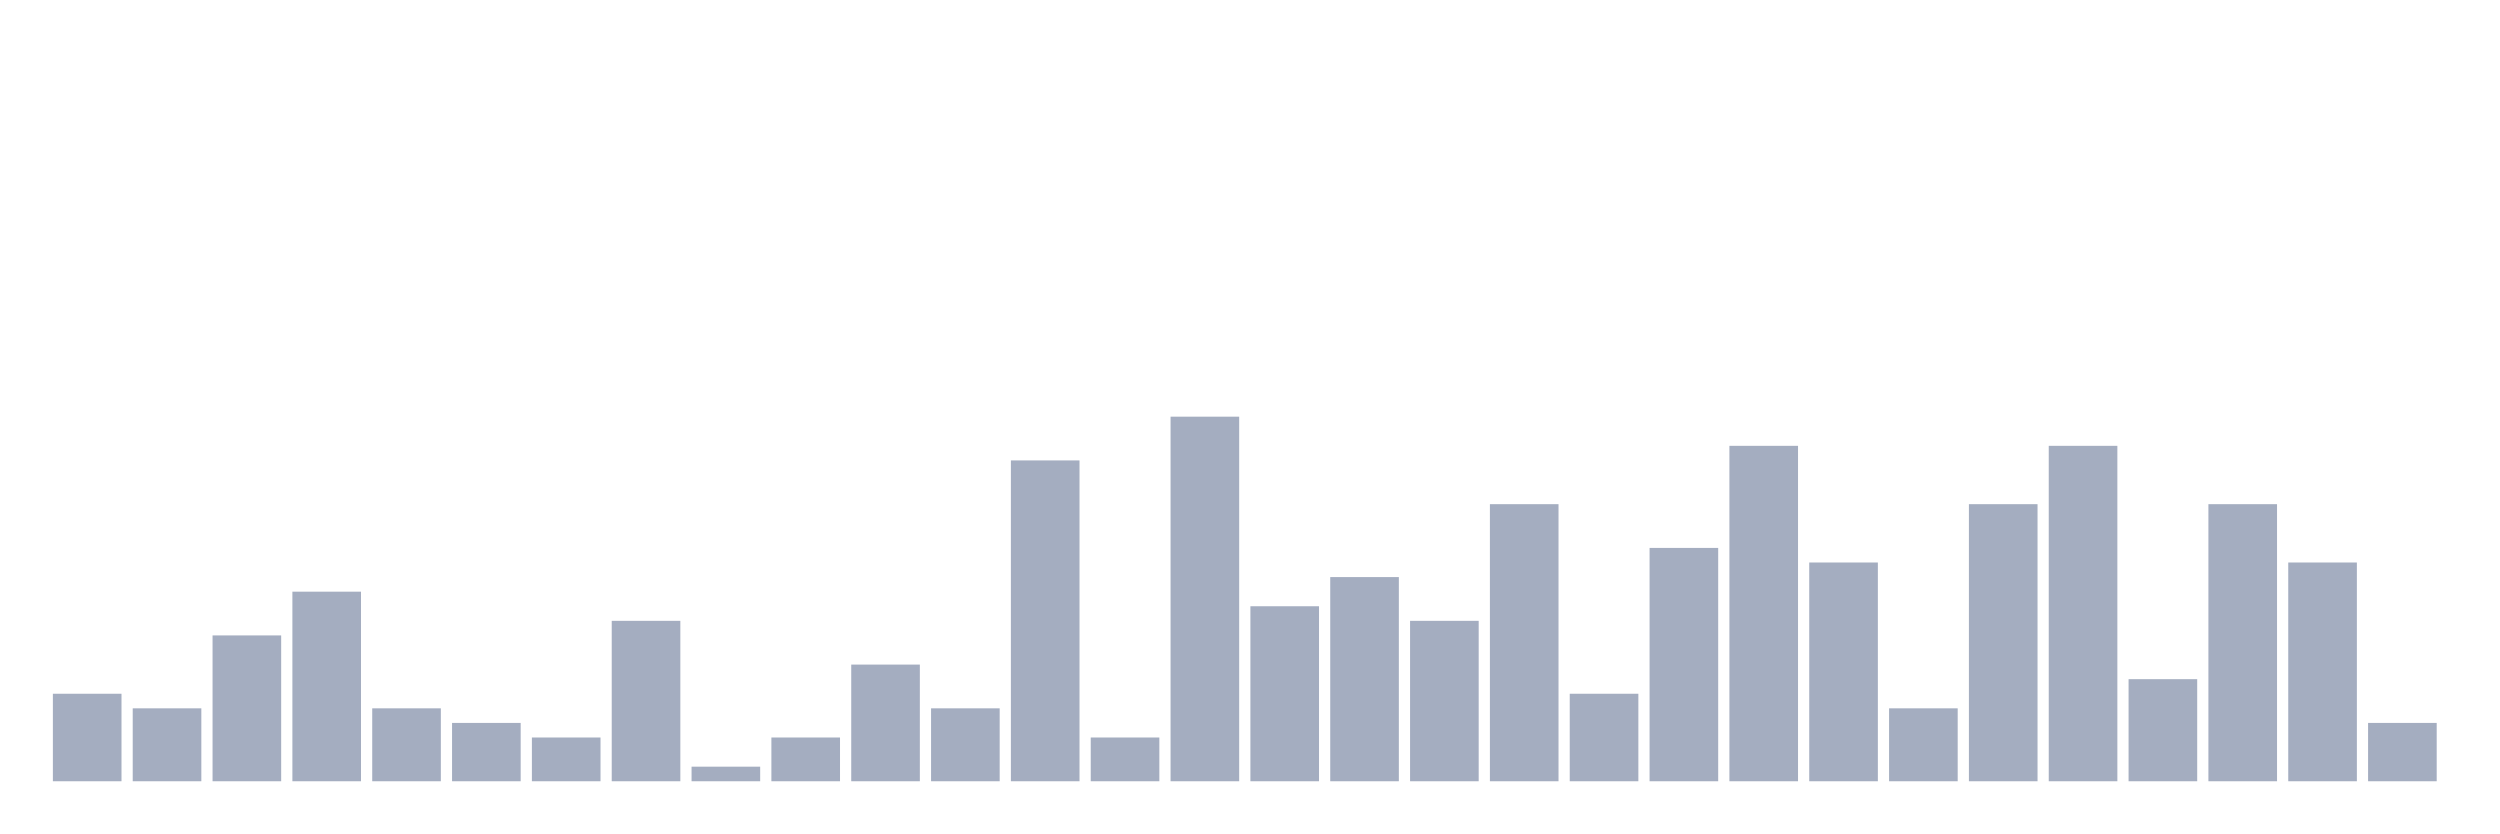
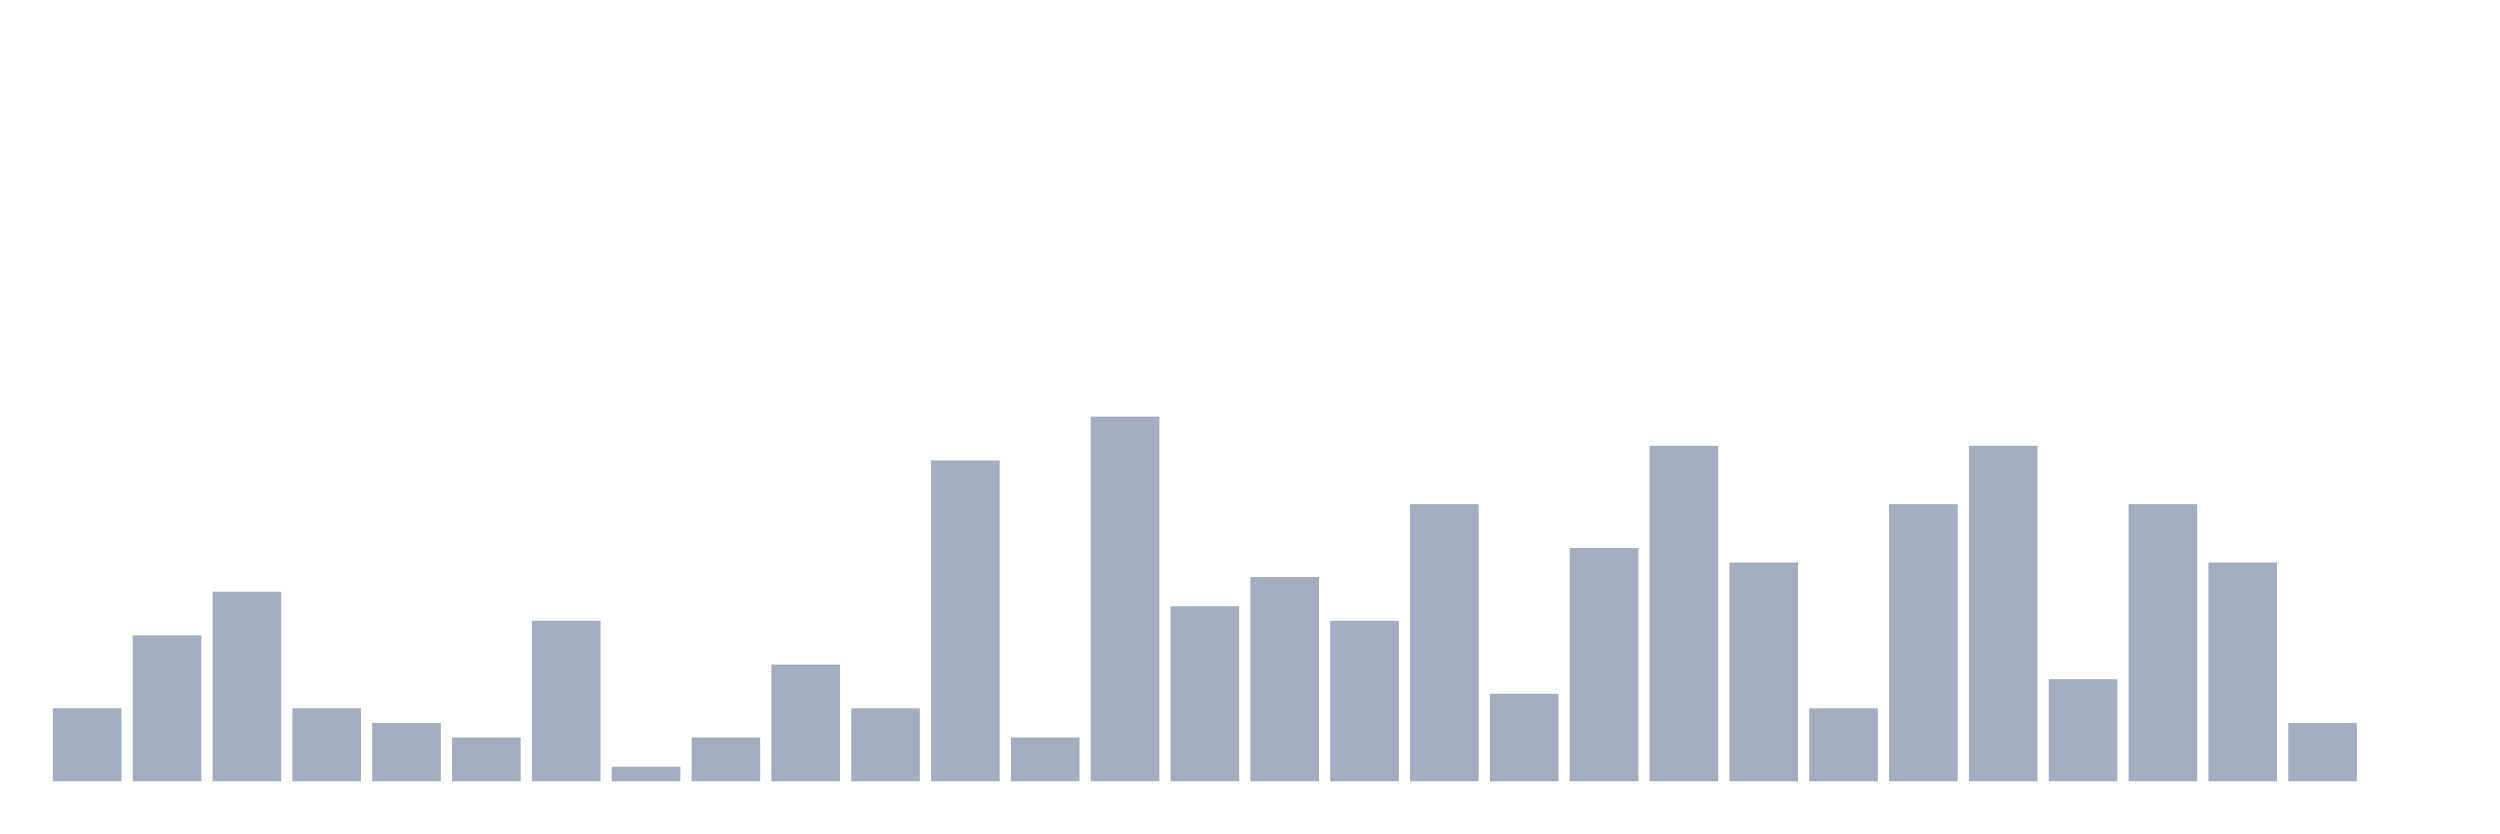
<svg xmlns="http://www.w3.org/2000/svg" viewBox="0 0 480 160">
  <g transform="translate(10,10)">
-     <rect class="bar" x="0.153" width="13.175" y="123.2" height="16.8" fill="rgb(164,173,192)" />
-     <rect class="bar" x="15.482" width="13.175" y="126" height="14" fill="rgb(164,173,192)" />
-     <rect class="bar" x="30.81" width="13.175" y="112" height="28" fill="rgb(164,173,192)" />
-     <rect class="bar" x="46.138" width="13.175" y="103.6" height="36.4" fill="rgb(164,173,192)" />
-     <rect class="bar" x="61.466" width="13.175" y="126" height="14" fill="rgb(164,173,192)" />
-     <rect class="bar" x="76.794" width="13.175" y="128.8" height="11.2" fill="rgb(164,173,192)" />
-     <rect class="bar" x="92.123" width="13.175" y="131.6" height="8.4" fill="rgb(164,173,192)" />
-     <rect class="bar" x="107.451" width="13.175" y="109.2" height="30.8" fill="rgb(164,173,192)" />
-     <rect class="bar" x="122.779" width="13.175" y="137.2" height="2.8" fill="rgb(164,173,192)" />
-     <rect class="bar" x="138.107" width="13.175" y="131.6" height="8.4" fill="rgb(164,173,192)" />
-     <rect class="bar" x="153.436" width="13.175" y="117.6" height="22.4" fill="rgb(164,173,192)" />
-     <rect class="bar" x="168.764" width="13.175" y="126" height="14" fill="rgb(164,173,192)" />
-     <rect class="bar" x="184.092" width="13.175" y="78.4" height="61.6" fill="rgb(164,173,192)" />
-     <rect class="bar" x="199.42" width="13.175" y="131.6" height="8.4" fill="rgb(164,173,192)" />
-     <rect class="bar" x="214.748" width="13.175" y="70" height="70" fill="rgb(164,173,192)" />
-     <rect class="bar" x="230.077" width="13.175" y="106.4" height="33.6" fill="rgb(164,173,192)" />
-     <rect class="bar" x="245.405" width="13.175" y="100.8" height="39.2" fill="rgb(164,173,192)" />
-     <rect class="bar" x="260.733" width="13.175" y="109.2" height="30.8" fill="rgb(164,173,192)" />
-     <rect class="bar" x="276.061" width="13.175" y="86.8" height="53.2" fill="rgb(164,173,192)" />
-     <rect class="bar" x="291.39" width="13.175" y="123.2" height="16.8" fill="rgb(164,173,192)" />
-     <rect class="bar" x="306.718" width="13.175" y="95.2" height="44.8" fill="rgb(164,173,192)" />
-     <rect class="bar" x="322.046" width="13.175" y="75.6" height="64.4" fill="rgb(164,173,192)" />
-     <rect class="bar" x="337.374" width="13.175" y="98" height="42" fill="rgb(164,173,192)" />
-     <rect class="bar" x="352.702" width="13.175" y="126" height="14" fill="rgb(164,173,192)" />
-     <rect class="bar" x="368.031" width="13.175" y="86.8" height="53.2" fill="rgb(164,173,192)" />
-     <rect class="bar" x="383.359" width="13.175" y="75.6" height="64.4" fill="rgb(164,173,192)" />
-     <rect class="bar" x="398.687" width="13.175" y="120.4" height="19.6" fill="rgb(164,173,192)" />
-     <rect class="bar" x="414.015" width="13.175" y="86.8" height="53.2" fill="rgb(164,173,192)" />
-     <rect class="bar" x="429.344" width="13.175" y="98" height="42" fill="rgb(164,173,192)" />
-     <rect class="bar" x="444.672" width="13.175" y="128.8" height="11.2" fill="rgb(164,173,192)" />
+     <rect class="bar" x="0.153" width="13.175" y="126" height="14" fill="rgb(164,173,192)" />
+     <rect class="bar" x="15.482" width="13.175" y="112" height="28" fill="rgb(164,173,192)" />
+     <rect class="bar" x="30.81" width="13.175" y="103.6" height="36.4" fill="rgb(164,173,192)" />
+     <rect class="bar" x="46.138" width="13.175" y="126" height="14" fill="rgb(164,173,192)" />
+     <rect class="bar" x="61.466" width="13.175" y="128.8" height="11.2" fill="rgb(164,173,192)" />
+     <rect class="bar" x="76.794" width="13.175" y="131.6" height="8.4" fill="rgb(164,173,192)" />
+     <rect class="bar" x="92.123" width="13.175" y="109.2" height="30.8" fill="rgb(164,173,192)" />
+     <rect class="bar" x="107.451" width="13.175" y="137.2" height="2.8" fill="rgb(164,173,192)" />
+     <rect class="bar" x="122.779" width="13.175" y="131.6" height="8.4" fill="rgb(164,173,192)" />
+     <rect class="bar" x="138.107" width="13.175" y="117.6" height="22.4" fill="rgb(164,173,192)" />
+     <rect class="bar" x="153.436" width="13.175" y="126" height="14" fill="rgb(164,173,192)" />
+     <rect class="bar" x="168.764" width="13.175" y="78.4" height="61.6" fill="rgb(164,173,192)" />
+     <rect class="bar" x="184.092" width="13.175" y="131.6" height="8.4" fill="rgb(164,173,192)" />
+     <rect class="bar" x="199.42" width="13.175" y="70" height="70" fill="rgb(164,173,192)" />
+     <rect class="bar" x="214.748" width="13.175" y="106.4" height="33.6" fill="rgb(164,173,192)" />
+     <rect class="bar" x="230.077" width="13.175" y="100.8" height="39.2" fill="rgb(164,173,192)" />
+     <rect class="bar" x="245.405" width="13.175" y="109.2" height="30.8" fill="rgb(164,173,192)" />
+     <rect class="bar" x="260.733" width="13.175" y="86.8" height="53.2" fill="rgb(164,173,192)" />
+     <rect class="bar" x="276.061" width="13.175" y="123.2" height="16.8" fill="rgb(164,173,192)" />
+     <rect class="bar" x="291.39" width="13.175" y="95.2" height="44.8" fill="rgb(164,173,192)" />
+     <rect class="bar" x="306.718" width="13.175" y="75.6" height="64.4" fill="rgb(164,173,192)" />
+     <rect class="bar" x="322.046" width="13.175" y="98" height="42" fill="rgb(164,173,192)" />
+     <rect class="bar" x="337.374" width="13.175" y="126" height="14" fill="rgb(164,173,192)" />
+     <rect class="bar" x="352.702" width="13.175" y="86.8" height="53.2" fill="rgb(164,173,192)" />
+     <rect class="bar" x="368.031" width="13.175" y="75.6" height="64.4" fill="rgb(164,173,192)" />
+     <rect class="bar" x="383.359" width="13.175" y="120.4" height="19.6" fill="rgb(164,173,192)" />
+     <rect class="bar" x="398.687" width="13.175" y="86.8" height="53.2" fill="rgb(164,173,192)" />
+     <rect class="bar" x="414.015" width="13.175" y="98" height="42" fill="rgb(164,173,192)" />
+     <rect class="bar" x="429.344" width="13.175" y="128.8" height="11.2" fill="rgb(164,173,192)" />
+     <rect class="bar" x="444.672" width="13.175" y="140" height="0" fill="rgb(164,173,192)" />
  </g>
</svg>
